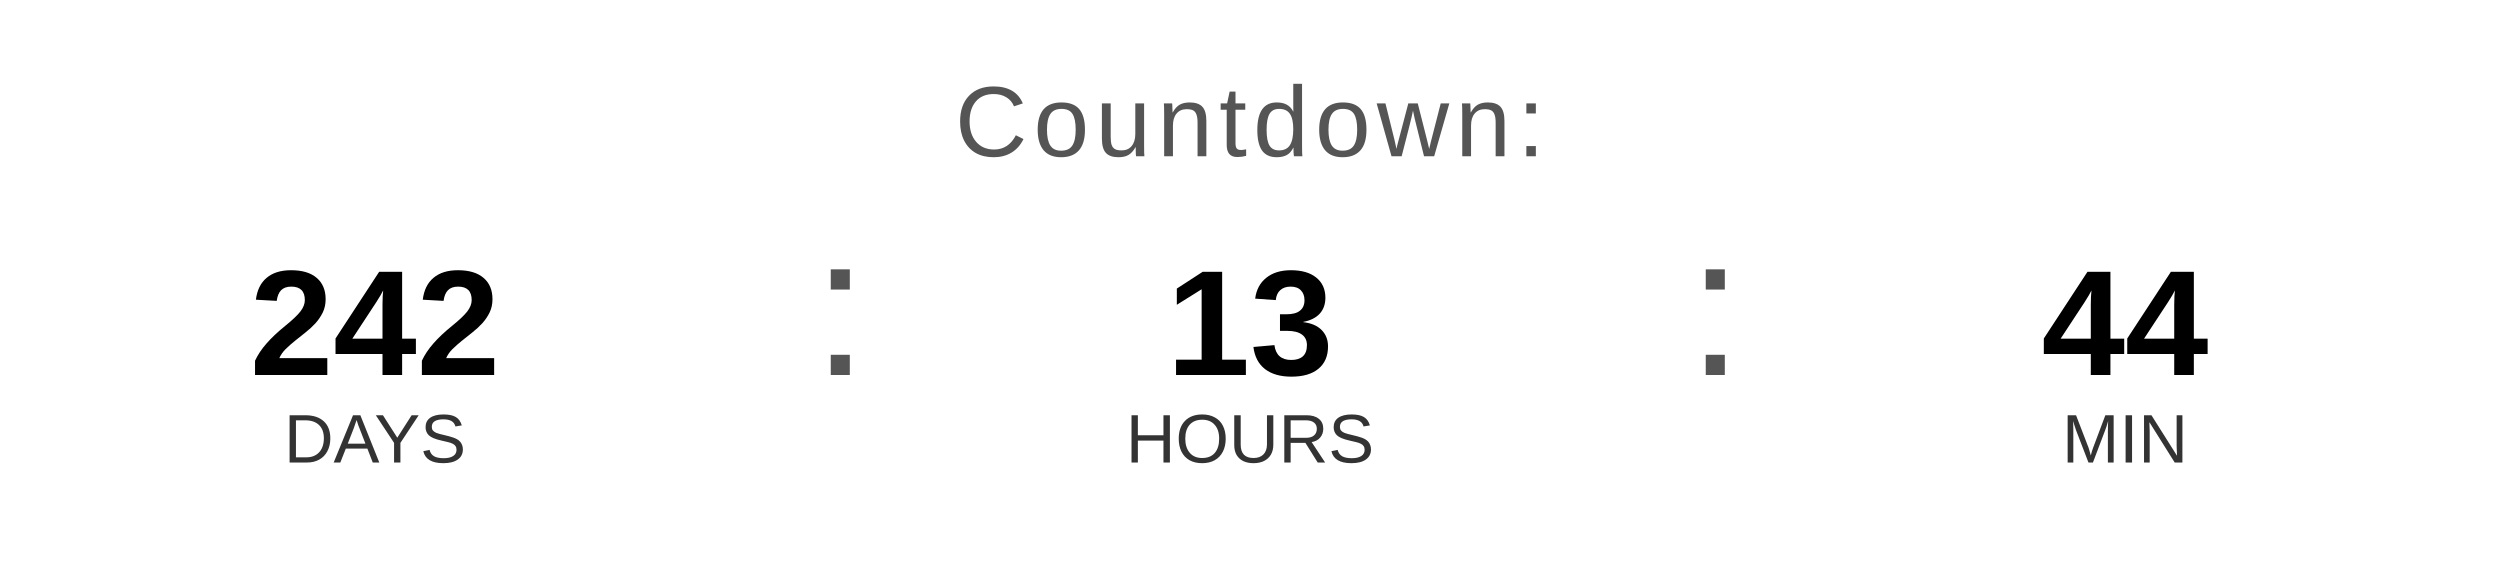
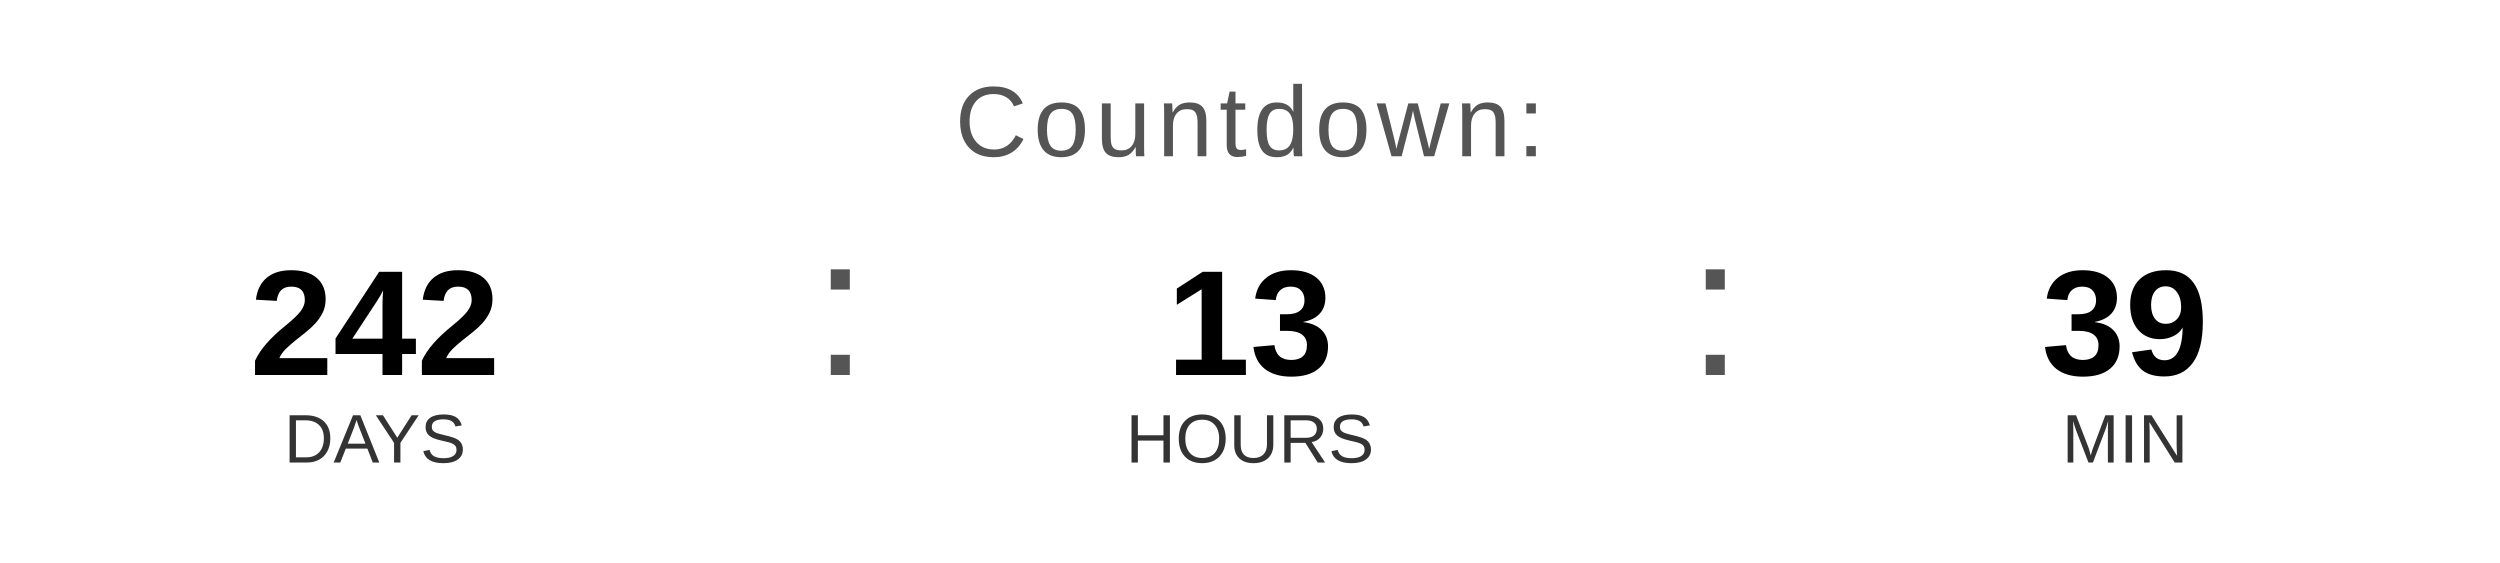
<svg xmlns="http://www.w3.org/2000/svg" width="400" height="90" viewBox="0 0 400 90">
  <text x="200" y="25" font-family="Arial, Helvetica, sans-serif" font-size="16" fill="#555555" text-anchor="middle" letter-spacing="1">
    Countdown:
  </text>
  <text x="60" y="60" font-family="Arial, Helvetica, sans-serif" font-size="24" font-weight="bold" fill="#000000" text-anchor="middle">242</text>
  <text x="60" y="74" font-family="Arial, Helvetica, sans-serif" font-size="11" fill="#333333" text-anchor="middle">DAYS</text>
  <text x="130" y="60" font-family="Arial, sans-serif" font-size="32" fill="#555555">:</text>
  <text x="200" y="60" font-family="Arial, Helvetica, sans-serif" font-size="24" font-weight="bold" fill="#000000" text-anchor="middle">13</text>
  <text x="200" y="74" font-family="Arial, Helvetica, sans-serif" font-size="11" fill="#333333" text-anchor="middle">HOURS</text>
  <text x="270" y="60" font-family="Arial, sans-serif" font-size="32" fill="#555555">:</text>
-   <text x="340" y="60" font-family="Arial, Helvetica, sans-serif" font-size="24" font-weight="bold" fill="#000000" text-anchor="middle">44</text>
+   <text x="340" y="60" font-family="Arial, Helvetica, sans-serif" font-size="24" font-weight="bold" fill="#000000" text-anchor="middle">39</text>
  <text x="340" y="74" font-family="Arial, Helvetica, sans-serif" font-size="11" fill="#333333" text-anchor="middle">MIN</text>
</svg>
